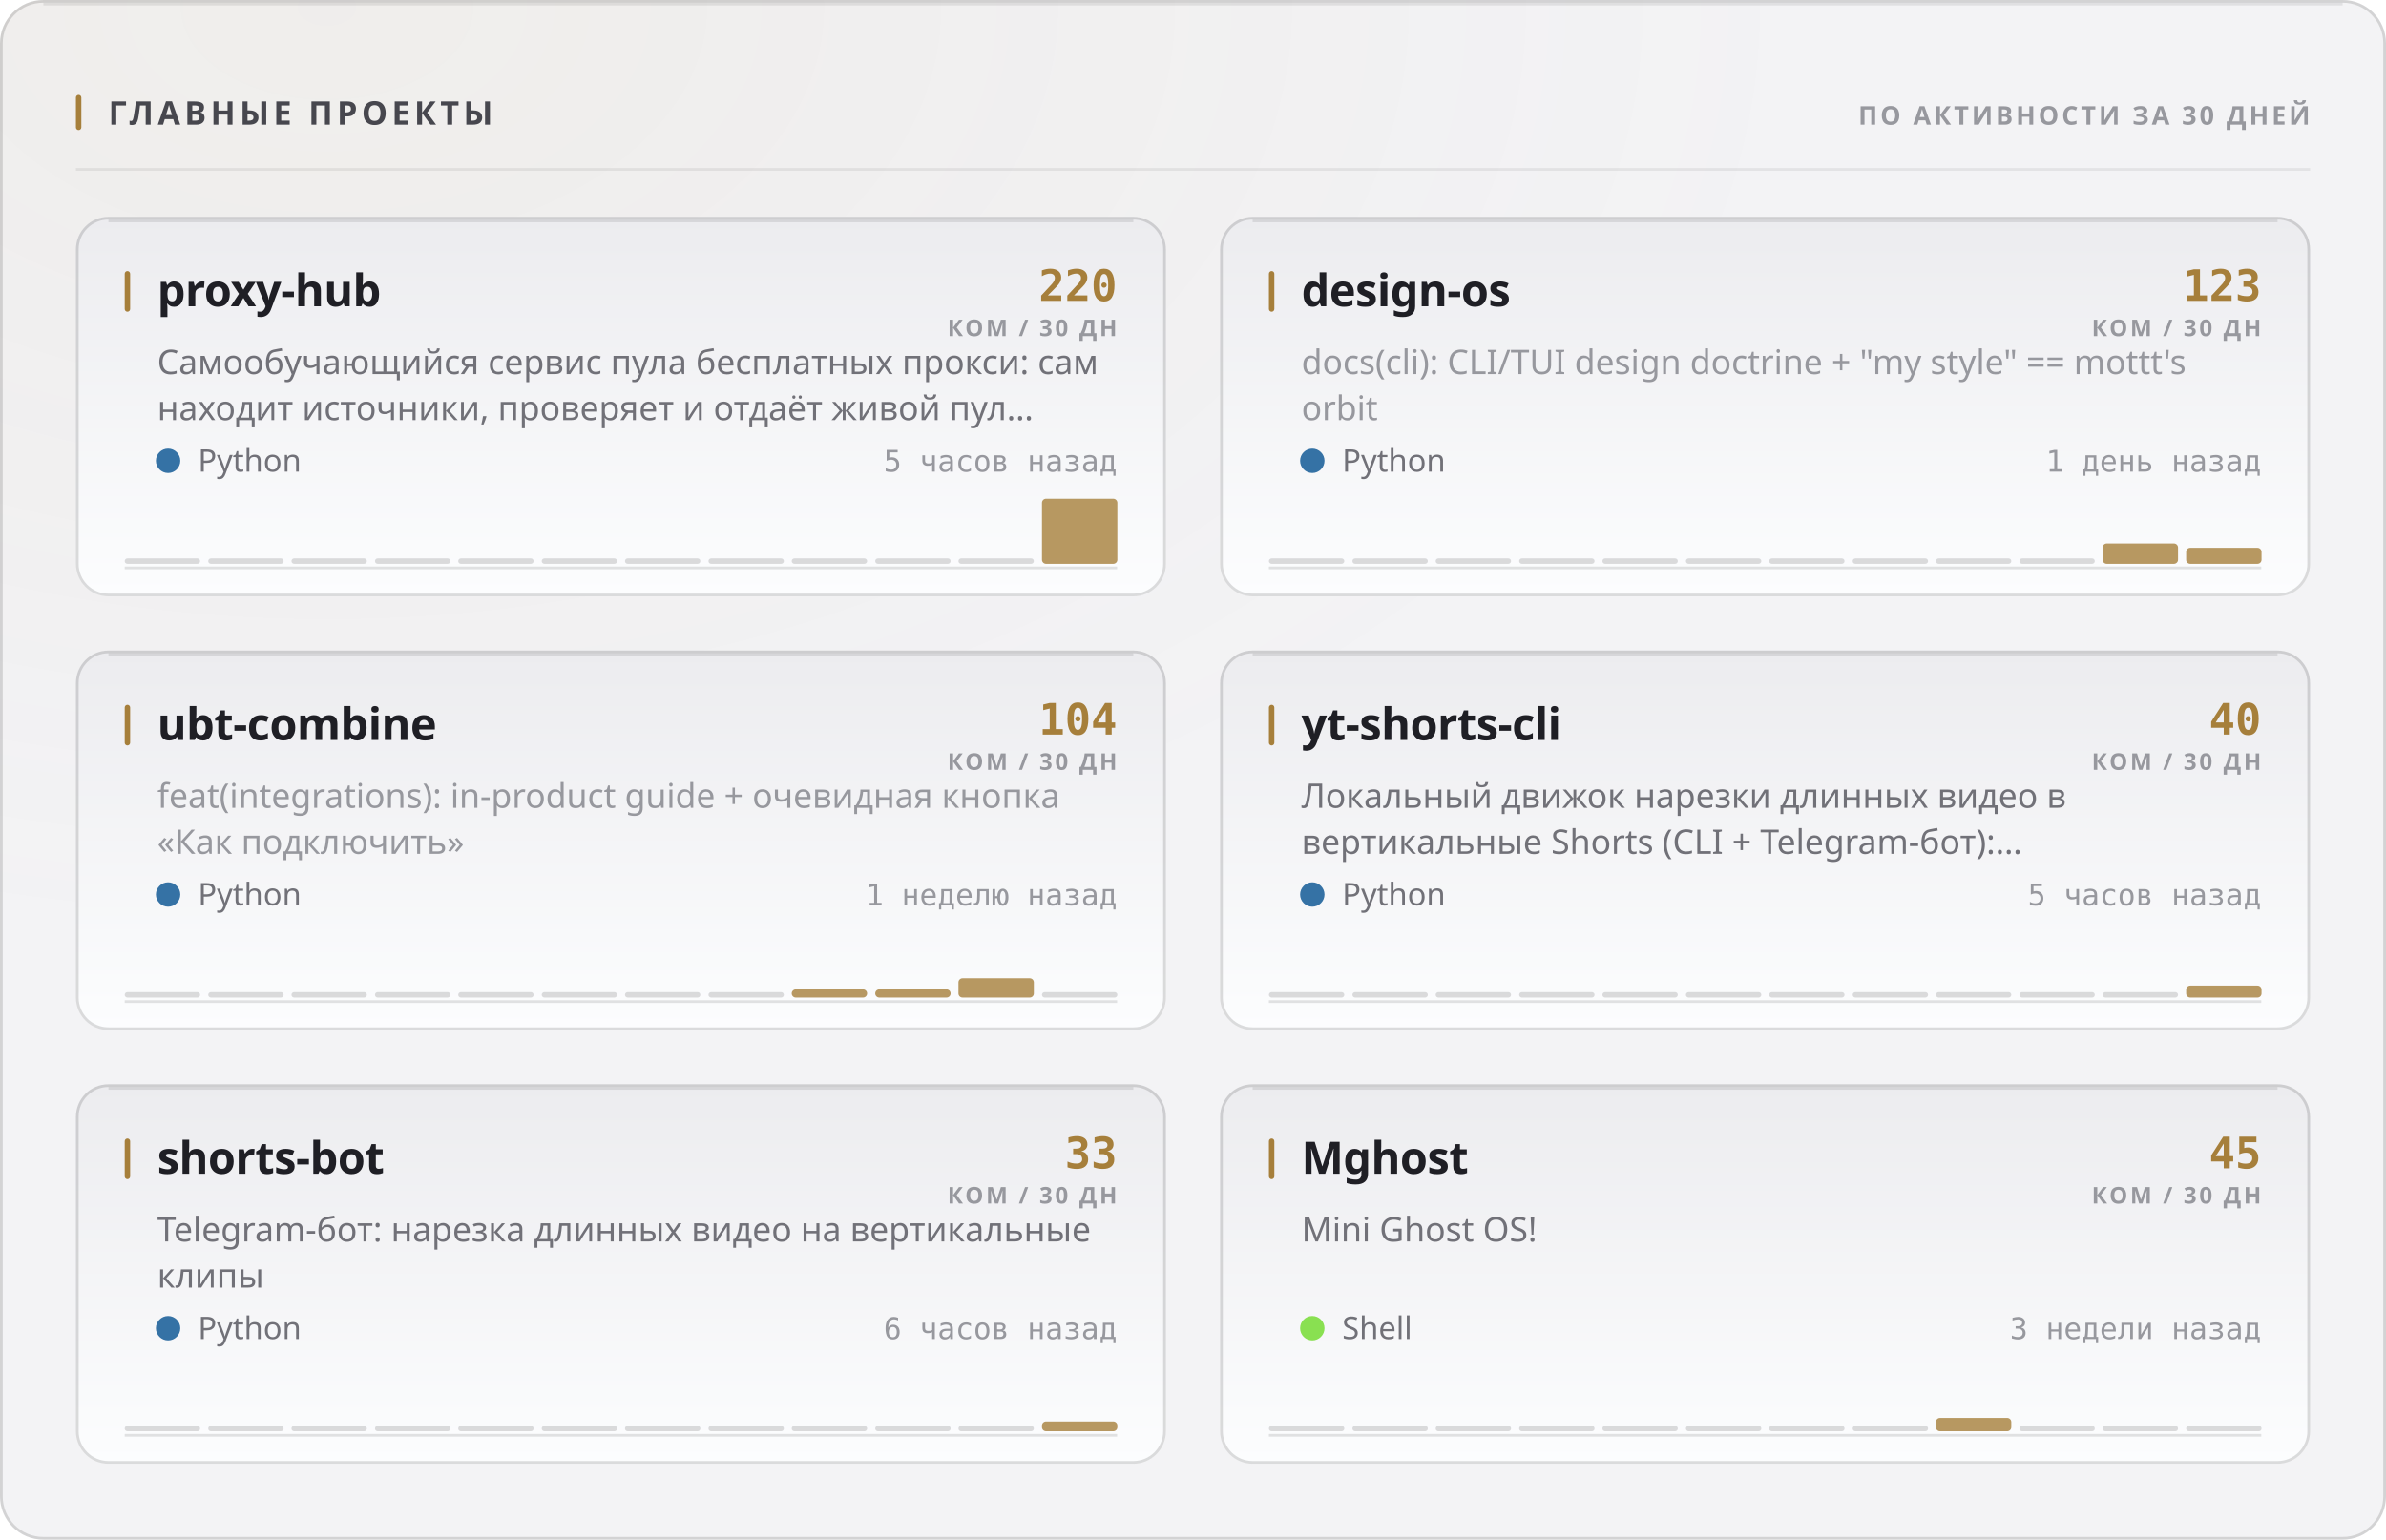
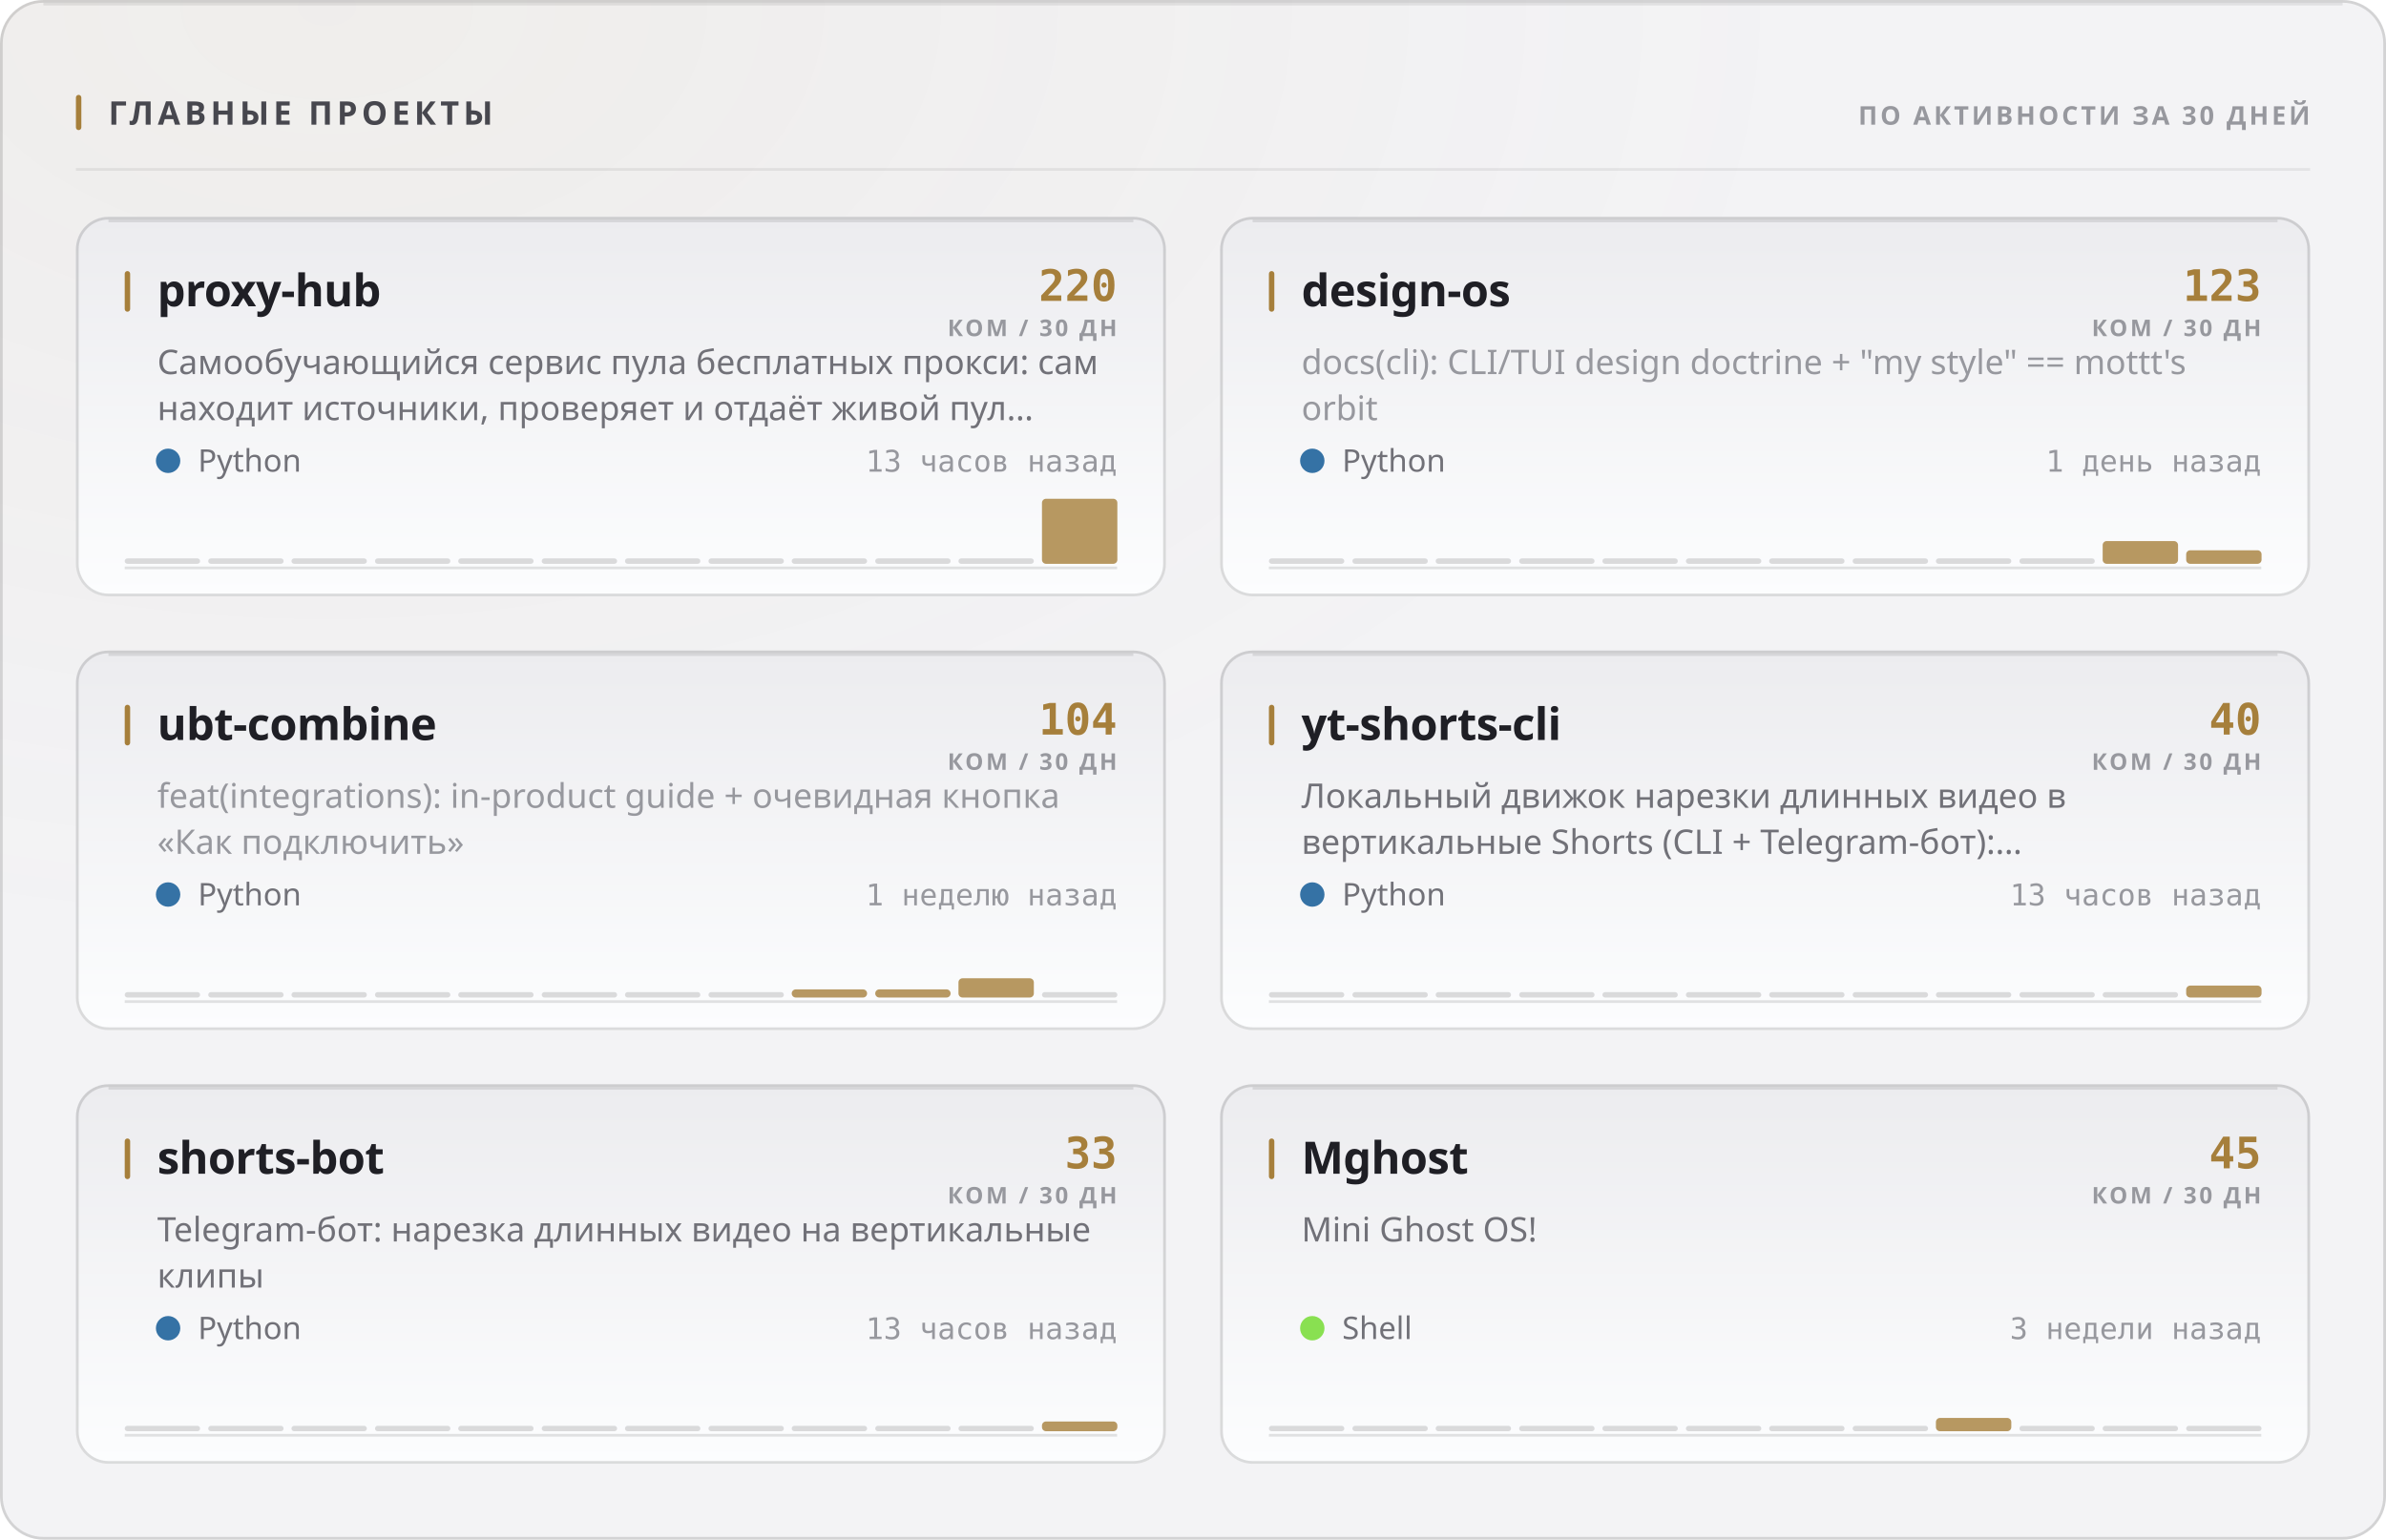
<svg xmlns="http://www.w3.org/2000/svg" width="880" height="568" viewBox="0 0 880 568" role="img">
  <style>
  text { font-family: -apple-system, BlinkMacSystemFont, 'Segoe UI', 'Noto Sans', Helvetica, Arial, sans-serif; }
  .mono { font-family: ui-monospace, 'SF Mono', 'Cascadia Mono', 'DejaVu Sans Mono', Menlo, Consolas, monospace; font-variant-numeric: tabular-nums; }
  .caps { letter-spacing: .1em; text-transform: uppercase; }

  @keyframes sheen  { from { transform: translateX(-120%); } to { transform: translateX(260%); } }
  @keyframes rise   { from { opacity: 0; transform: translateY(6px); } to { opacity: 1; transform: none; } }
  @keyframes slide  { from { opacity: 0; transform: translateX(-8px); } to { opacity: 1; transform: none; } }
  @keyframes grow   { from { transform: scaleY(0); } to { transform: scaleY(1); } }
  @keyframes widen  { from { transform: scaleX(0); } to { transform: scaleX(1); } }
  @keyframes draw   { from { stroke-dashoffset: 200; } to { stroke-dashoffset: 0; } }

  .sheen { animation: sheen 5.5s cubic-bezier(.45,0,.2,1) infinite; }
  .rise  { animation: rise .5s cubic-bezier(.16,1,.3,1) both; }
  .slide { animation: slide .42s cubic-bezier(.16,1,.3,1) both; }
  .bar   { transform-box: fill-box; transform-origin: 50% 100%;
           animation: grow .62s cubic-bezier(.16,1,.3,1) both; }
  .fill  { transform-box: fill-box; transform-origin: 0% 50%;
           animation: widen .8s cubic-bezier(.16,1,.3,1) both; }
  /* The hidden start state lives in the keyframes, never in the static rule.
     A renderer that ignores CSS animations then falls back to the FINISHED
     state — a drawn line, visible text — instead of an empty panel. */
  .spark { stroke-dasharray: 200;
           animation: draw 1.1s cubic-bezier(.16,1,.3,1) both; }

  @media (prefers-reduced-motion: reduce) {
    .sheen { animation: none; opacity: 0; }
    .rise, .slide, .bar, .fill, .spark { animation: none; opacity: 1; transform: none;
                                         stroke-dashoffset: 0; }
  }</style>
  <defs>
    <filter id="grain1" x="0" y="0" width="100%" height="100%">
      <feTurbulence type="fractalNoise" baseFrequency="0.82" numOctaves="3" stitchTiles="stitch" />
      <feColorMatrix type="saturate" values="0" />
    </filter>
    <radialGradient id="wash2" cx="14%" cy="0%" r="62%">
      <stop offset="0%" stop-color="#a67f3b" stop-opacity="0.05" />
      <stop offset="100%" stop-color="#a67f3b" stop-opacity="0" />
    </radialGradient>
    <linearGradient id="cardfill3" x1="0" y1="0" x2="0" y2="1">
      <stop offset="0%" stop-color="#ececef" />
      <stop offset="100%" stop-color="#fcfdfe" />
    </linearGradient>
    <linearGradient id="cardfill4" x1="0" y1="0" x2="0" y2="1">
      <stop offset="0%" stop-color="#ececef" />
      <stop offset="100%" stop-color="#fcfdfe" />
    </linearGradient>
    <linearGradient id="cardfill5" x1="0" y1="0" x2="0" y2="1">
      <stop offset="0%" stop-color="#ececef" />
      <stop offset="100%" stop-color="#fcfdfe" />
    </linearGradient>
    <linearGradient id="cardfill6" x1="0" y1="0" x2="0" y2="1">
      <stop offset="0%" stop-color="#ececef" />
      <stop offset="100%" stop-color="#fcfdfe" />
    </linearGradient>
    <linearGradient id="cardfill7" x1="0" y1="0" x2="0" y2="1">
      <stop offset="0%" stop-color="#ececef" />
      <stop offset="100%" stop-color="#fcfdfe" />
    </linearGradient>
    <linearGradient id="cardfill8" x1="0" y1="0" x2="0" y2="1">
      <stop offset="0%" stop-color="#ececef" />
      <stop offset="100%" stop-color="#fcfdfe" />
    </linearGradient>
  </defs>
  <rect width="880" height="568" rx="16" fill="#f3f3f5" />
  <rect width="880" height="568" rx="16" fill="url(#wash2)" />
  <rect width="880" height="568" rx="16" filter="url(#grain1)" opacity="0.035" style="mix-blend-mode:overlay" />
  <rect x=".5" y=".5" width="879" height="567" rx="15.5" fill="none" stroke="rgba(10,10,12,0.14)" />
  <path d="M16 1.5 H864" stroke="rgba(10,10,12,0.08)" stroke-width="1" fill="none" />
  <rect x="28" y="35" width="2" height="13" rx="1" fill="#a67f3b" />
  <text x="40" y="46" font-size="12" font-weight="700" fill="#47474e" letter-spacing="0.13em">ГЛАВНЫЕ ПРОЕКТЫ</text>
  <text x="852" y="46" font-size="9.5" font-weight="600" fill="#97989e" text-anchor="end" letter-spacing="0.11em">ПО АКТИВНОСТИ ЗА 30 ДНЕЙ</text>
  <path d="M28 62.5 H852" stroke="rgba(10,10,12,0.07)" stroke-width="1" />
  <g class="rise" opacity="1" style="">
    <rect x="28" y="80" width="402" height="140" rx="12" fill="url(#cardfill3)" />
    <rect x="28.5" y="80.5" width="401" height="139" rx="11.5" fill="none" stroke="rgba(10,10,12,0.14)" />
    <path d="M40 81.5 H418" stroke="rgba(10,10,12,0.1)" stroke-width="1" fill="none" />
    <rect x="46" y="100" width="2" height="15" rx="1" fill="#a67f3b" />
    <text x="58" y="113" font-size="16.5" font-weight="700" fill="#1f1f25" letter-spacing="-0.01em">proxy-hub</text>
    <text x="412" y="111" font-size="16" font-weight="700" fill="#a67f3b" text-anchor="end" class="mono">220</text>
    <text x="412" y="124" font-size="8.5" font-weight="600" fill="#97989e" text-anchor="end" letter-spacing="0.11em">КОМ / 30 ДН</text>
    <text x="58" y="138" font-size="12.5" font-weight="400" fill="#717178">Самообучающийся сервис пула бесплатных прокси: сам</text>
    <text x="58" y="155" font-size="12.5" font-weight="400" fill="#717178">находит источники, проверяет и отдаёт живой пул…</text>
    <circle cx="62" cy="170" r="4.5" fill="#3572A5" />
    <text x="73" y="174" font-size="11.5" font-weight="400" fill="#717178">Python</text>
-     <text x="412" y="174" font-size="11" font-weight="400" fill="#97989e" text-anchor="end" class="mono">5 часов назад</text>
+     <text x="412" y="174" font-size="11" font-weight="400" fill="#97989e" text-anchor="end" class="mono">13 часов назад</text>
    <path d="M46 209.5 H412" stroke="rgba(10,10,12,0.112)" stroke-width="1" />
    <g class="bar" style="animation-delay:0.18s">
      <rect x="46.0" y="206.0" width="27.8" height="2" rx="1" fill="rgba(10,10,12,0.14)" />
      <rect x="76.8" y="206.0" width="27.8" height="2" rx="1" fill="rgba(10,10,12,0.14)" />
      <rect x="107.5" y="206.0" width="27.8" height="2" rx="1" fill="rgba(10,10,12,0.14)" />
      <rect x="138.3" y="206.0" width="27.8" height="2" rx="1" fill="rgba(10,10,12,0.14)" />
      <rect x="169.0" y="206.0" width="27.8" height="2" rx="1" fill="rgba(10,10,12,0.14)" />
      <rect x="199.8" y="206.0" width="27.8" height="2" rx="1" fill="rgba(10,10,12,0.14)" />
      <rect x="230.5" y="206.0" width="27.8" height="2" rx="1" fill="rgba(10,10,12,0.14)" />
      <rect x="261.3" y="206.0" width="27.8" height="2" rx="1" fill="rgba(10,10,12,0.14)" />
      <rect x="292.0" y="206.0" width="27.8" height="2" rx="1" fill="rgba(10,10,12,0.14)" />
      <rect x="322.8" y="206.0" width="27.8" height="2" rx="1" fill="rgba(10,10,12,0.14)" />
      <rect x="353.5" y="206.0" width="27.8" height="2" rx="1" fill="rgba(10,10,12,0.14)" />
      <rect x="384.3" y="184.0" width="27.8" height="24.0" rx="1.5" fill="#a67f3b" opacity="0.8" />
    </g>
  </g>
  <g class="rise" opacity="1" style=" animation-delay:0.055s;">
    <rect x="450" y="80" width="402" height="140" rx="12" fill="url(#cardfill4)" />
    <rect x="450.5" y="80.5" width="401" height="139" rx="11.5" fill="none" stroke="rgba(10,10,12,0.14)" />
    <path d="M462 81.5 H840" stroke="rgba(10,10,12,0.1)" stroke-width="1" fill="none" />
    <rect x="468" y="100" width="2" height="15" rx="1" fill="#a67f3b" />
    <text x="480" y="113" font-size="16.5" font-weight="700" fill="#1f1f25" letter-spacing="-0.01em">design-os</text>
    <text x="834" y="111" font-size="16" font-weight="700" fill="#a67f3b" text-anchor="end" class="mono">123</text>
    <text x="834" y="124" font-size="8.5" font-weight="600" fill="#97989e" text-anchor="end" letter-spacing="0.11em">КОМ / 30 ДН</text>
    <text x="480" y="138" font-size="12.5" font-weight="400" fill="#97989e">docs(cli): CLI/TUI design doctrine + "my style" == mottt's</text>
    <text x="480" y="155" font-size="12.5" font-weight="400" fill="#97989e">orbit</text>
    <circle cx="484" cy="170" r="4.5" fill="#3572A5" />
    <text x="495" y="174" font-size="11.5" font-weight="400" fill="#717178">Python</text>
    <text x="834" y="174" font-size="11" font-weight="400" fill="#97989e" text-anchor="end" class="mono">1 день назад</text>
    <path d="M468 209.5 H834" stroke="rgba(10,10,12,0.112)" stroke-width="1" />
    <g class="bar" style="animation-delay:0.24s">
      <rect x="468.0" y="206.0" width="27.8" height="2" rx="1" fill="rgba(10,10,12,0.14)" />
      <rect x="498.8" y="206.0" width="27.8" height="2" rx="1" fill="rgba(10,10,12,0.14)" />
      <rect x="529.5" y="206.0" width="27.8" height="2" rx="1" fill="rgba(10,10,12,0.14)" />
      <rect x="560.3" y="206.0" width="27.8" height="2" rx="1" fill="rgba(10,10,12,0.14)" />
      <rect x="591.0" y="206.0" width="27.8" height="2" rx="1" fill="rgba(10,10,12,0.14)" />
      <rect x="621.8" y="206.0" width="27.8" height="2" rx="1" fill="rgba(10,10,12,0.14)" />
      <rect x="652.5" y="206.0" width="27.8" height="2" rx="1" fill="rgba(10,10,12,0.14)" />
      <rect x="683.3" y="206.0" width="27.8" height="2" rx="1" fill="rgba(10,10,12,0.14)" />
      <rect x="714.0" y="206.0" width="27.8" height="2" rx="1" fill="rgba(10,10,12,0.14)" />
      <rect x="744.8" y="206.0" width="27.8" height="2" rx="1" fill="rgba(10,10,12,0.14)" />
-       <rect x="775.5" y="200.5" width="27.8" height="7.5" rx="1.5" fill="#a67f3b" opacity="0.8" />
-       <rect x="806.3" y="202.1" width="27.8" height="5.9" rx="1.5" fill="#a67f3b" opacity="0.8" />
+       <rect x="775.5" y="199.6" width="27.8" height="8.4" rx="1.5" fill="#a67f3b" opacity="0.8" />
+       <rect x="806.3" y="203.0" width="27.8" height="5.0" rx="1.5" fill="#a67f3b" opacity="0.8" />
    </g>
  </g>
  <g class="rise" opacity="1" style=" animation-delay:0.110s;">
    <rect x="28" y="240" width="402" height="140" rx="12" fill="url(#cardfill5)" />
    <rect x="28.5" y="240.5" width="401" height="139" rx="11.5" fill="none" stroke="rgba(10,10,12,0.14)" />
    <path d="M40 241.5 H418" stroke="rgba(10,10,12,0.1)" stroke-width="1" fill="none" />
    <rect x="46" y="260" width="2" height="15" rx="1" fill="#a67f3b" />
    <text x="58" y="273" font-size="16.5" font-weight="700" fill="#1f1f25" letter-spacing="-0.01em">ubt-combine</text>
    <text x="412" y="271" font-size="16" font-weight="700" fill="#a67f3b" text-anchor="end" class="mono">104</text>
    <text x="412" y="284" font-size="8.5" font-weight="600" fill="#97989e" text-anchor="end" letter-spacing="0.11em">КОМ / 30 ДН</text>
    <text x="58" y="298" font-size="12.5" font-weight="400" fill="#97989e">feat(integrations): in-product guide + очевидная кнопка</text>
    <text x="58" y="315" font-size="12.5" font-weight="400" fill="#97989e">«Как подключить»</text>
    <circle cx="62" cy="330" r="4.5" fill="#3572A5" />
    <text x="73" y="334" font-size="11.5" font-weight="400" fill="#717178">Python</text>
    <text x="412" y="334" font-size="11" font-weight="400" fill="#97989e" text-anchor="end" class="mono">1 неделю назад</text>
    <path d="M46 369.5 H412" stroke="rgba(10,10,12,0.112)" stroke-width="1" />
    <g class="bar" style="animation-delay:0.3s">
      <rect x="46.0" y="366.0" width="27.8" height="2" rx="1" fill="rgba(10,10,12,0.14)" />
      <rect x="76.8" y="366.0" width="27.8" height="2" rx="1" fill="rgba(10,10,12,0.14)" />
      <rect x="107.5" y="366.0" width="27.8" height="2" rx="1" fill="rgba(10,10,12,0.14)" />
      <rect x="138.3" y="366.0" width="27.8" height="2" rx="1" fill="rgba(10,10,12,0.14)" />
      <rect x="169.0" y="366.0" width="27.8" height="2" rx="1" fill="rgba(10,10,12,0.14)" />
      <rect x="199.8" y="366.0" width="27.8" height="2" rx="1" fill="rgba(10,10,12,0.14)" />
      <rect x="230.5" y="366.0" width="27.8" height="2" rx="1" fill="rgba(10,10,12,0.14)" />
      <rect x="261.3" y="366.0" width="27.8" height="2" rx="1" fill="rgba(10,10,12,0.14)" />
      <rect x="292.0" y="365.0" width="27.8" height="3.0" rx="1.5" fill="#a67f3b" opacity="0.8" />
      <rect x="322.8" y="365.0" width="27.8" height="3.0" rx="1.5" fill="#a67f3b" opacity="0.8" />
      <rect x="353.5" y="360.9" width="27.8" height="7.1" rx="1.5" fill="#a67f3b" opacity="0.8" />
      <rect x="384.3" y="366.0" width="27.8" height="2" rx="1" fill="rgba(10,10,12,0.14)" />
    </g>
  </g>
  <g class="rise" opacity="1" style=" animation-delay:0.165s;">
    <rect x="450" y="240" width="402" height="140" rx="12" fill="url(#cardfill6)" />
    <rect x="450.5" y="240.5" width="401" height="139" rx="11.5" fill="none" stroke="rgba(10,10,12,0.14)" />
    <path d="M462 241.5 H840" stroke="rgba(10,10,12,0.1)" stroke-width="1" fill="none" />
    <rect x="468" y="260" width="2" height="15" rx="1" fill="#a67f3b" />
    <text x="480" y="273" font-size="16.5" font-weight="700" fill="#1f1f25" letter-spacing="-0.01em">yt-shorts-cli</text>
    <text x="834" y="271" font-size="16" font-weight="700" fill="#a67f3b" text-anchor="end" class="mono">40</text>
    <text x="834" y="284" font-size="8.5" font-weight="600" fill="#97989e" text-anchor="end" letter-spacing="0.11em">КОМ / 30 ДН</text>
    <text x="480" y="298" font-size="12.5" font-weight="400" fill="#717178">Локальный движок нарезки длинных видео в</text>
    <text x="480" y="315" font-size="12.5" font-weight="400" fill="#717178">вертикальные Shorts (CLI + Telegram-бот):…</text>
    <circle cx="484" cy="330" r="4.5" fill="#3572A5" />
    <text x="495" y="334" font-size="11.5" font-weight="400" fill="#717178">Python</text>
-     <text x="834" y="334" font-size="11" font-weight="400" fill="#97989e" text-anchor="end" class="mono">5 часов назад</text>
+     <text x="834" y="334" font-size="11" font-weight="400" fill="#97989e" text-anchor="end" class="mono">13 часов назад</text>
    <path d="M468 369.5 H834" stroke="rgba(10,10,12,0.112)" stroke-width="1" />
    <g class="bar" style="animation-delay:0.36s">
      <rect x="468.0" y="366.0" width="27.8" height="2" rx="1" fill="rgba(10,10,12,0.14)" />
      <rect x="498.8" y="366.0" width="27.8" height="2" rx="1" fill="rgba(10,10,12,0.14)" />
      <rect x="529.5" y="366.0" width="27.8" height="2" rx="1" fill="rgba(10,10,12,0.14)" />
      <rect x="560.3" y="366.0" width="27.8" height="2" rx="1" fill="rgba(10,10,12,0.14)" />
      <rect x="591.0" y="366.0" width="27.8" height="2" rx="1" fill="rgba(10,10,12,0.14)" />
      <rect x="621.8" y="366.0" width="27.8" height="2" rx="1" fill="rgba(10,10,12,0.14)" />
      <rect x="652.5" y="366.0" width="27.8" height="2" rx="1" fill="rgba(10,10,12,0.14)" />
      <rect x="683.3" y="366.0" width="27.8" height="2" rx="1" fill="rgba(10,10,12,0.14)" />
      <rect x="714.0" y="366.0" width="27.8" height="2" rx="1" fill="rgba(10,10,12,0.14)" />
      <rect x="744.8" y="366.0" width="27.8" height="2" rx="1" fill="rgba(10,10,12,0.14)" />
      <rect x="775.5" y="366.0" width="27.8" height="2" rx="1" fill="rgba(10,10,12,0.14)" />
      <rect x="806.3" y="363.6" width="27.8" height="4.4" rx="1.5" fill="#a67f3b" opacity="0.8" />
    </g>
  </g>
  <g class="rise" opacity="1" style=" animation-delay:0.220s;">
    <rect x="28" y="400" width="402" height="140" rx="12" fill="url(#cardfill7)" />
    <rect x="28.5" y="400.5" width="401" height="139" rx="11.5" fill="none" stroke="rgba(10,10,12,0.14)" />
    <path d="M40 401.5 H418" stroke="rgba(10,10,12,0.1)" stroke-width="1" fill="none" />
    <rect x="46" y="420" width="2" height="15" rx="1" fill="#a67f3b" />
    <text x="58" y="433" font-size="16.5" font-weight="700" fill="#1f1f25" letter-spacing="-0.01em">shorts-bot</text>
    <text x="412" y="431" font-size="16" font-weight="700" fill="#a67f3b" text-anchor="end" class="mono">33</text>
    <text x="412" y="444" font-size="8.5" font-weight="600" fill="#97989e" text-anchor="end" letter-spacing="0.11em">КОМ / 30 ДН</text>
    <text x="58" y="458" font-size="12.5" font-weight="400" fill="#717178">Telegram-бот: нарезка длинных видео на вертикальные</text>
    <text x="58" y="475" font-size="12.5" font-weight="400" fill="#717178">клипы</text>
    <circle cx="62" cy="490" r="4.5" fill="#3572A5" />
    <text x="73" y="494" font-size="11.5" font-weight="400" fill="#717178">Python</text>
-     <text x="412" y="494" font-size="11" font-weight="400" fill="#97989e" text-anchor="end" class="mono">6 часов назад</text>
+     <text x="412" y="494" font-size="11" font-weight="400" fill="#97989e" text-anchor="end" class="mono">13 часов назад</text>
    <path d="M46 529.5 H412" stroke="rgba(10,10,12,0.112)" stroke-width="1" />
    <g class="bar" style="animation-delay:0.42s">
      <rect x="46.0" y="526.0" width="27.8" height="2" rx="1" fill="rgba(10,10,12,0.14)" />
      <rect x="76.8" y="526.0" width="27.8" height="2" rx="1" fill="rgba(10,10,12,0.14)" />
      <rect x="107.5" y="526.0" width="27.8" height="2" rx="1" fill="rgba(10,10,12,0.14)" />
      <rect x="138.3" y="526.0" width="27.8" height="2" rx="1" fill="rgba(10,10,12,0.14)" />
      <rect x="169.0" y="526.0" width="27.8" height="2" rx="1" fill="rgba(10,10,12,0.14)" />
      <rect x="199.8" y="526.0" width="27.8" height="2" rx="1" fill="rgba(10,10,12,0.14)" />
      <rect x="230.5" y="526.0" width="27.8" height="2" rx="1" fill="rgba(10,10,12,0.14)" />
      <rect x="261.3" y="526.0" width="27.8" height="2" rx="1" fill="rgba(10,10,12,0.14)" />
      <rect x="292.0" y="526.0" width="27.8" height="2" rx="1" fill="rgba(10,10,12,0.14)" />
      <rect x="322.8" y="526.0" width="27.8" height="2" rx="1" fill="rgba(10,10,12,0.14)" />
      <rect x="353.5" y="526.0" width="27.8" height="2" rx="1" fill="rgba(10,10,12,0.14)" />
      <rect x="384.3" y="524.4" width="27.8" height="3.6" rx="1.5" fill="#a67f3b" opacity="0.8" />
    </g>
  </g>
  <g class="rise" opacity="1" style=" animation-delay:0.275s;">
    <rect x="450" y="400" width="402" height="140" rx="12" fill="url(#cardfill8)" />
    <rect x="450.5" y="400.5" width="401" height="139" rx="11.5" fill="none" stroke="rgba(10,10,12,0.14)" />
    <path d="M462 401.5 H840" stroke="rgba(10,10,12,0.1)" stroke-width="1" fill="none" />
    <rect x="468" y="420" width="2" height="15" rx="1" fill="#a67f3b" />
    <text x="480" y="433" font-size="16.5" font-weight="700" fill="#1f1f25" letter-spacing="-0.01em">Mghost</text>
    <text x="834" y="431" font-size="16" font-weight="700" fill="#a67f3b" text-anchor="end" class="mono">45</text>
    <text x="834" y="444" font-size="8.5" font-weight="600" fill="#97989e" text-anchor="end" letter-spacing="0.11em">КОМ / 30 ДН</text>
    <text x="480" y="458" font-size="12.5" font-weight="400" fill="#717178">Mini Ghost OS!</text>
    <circle cx="484" cy="490" r="4.5" fill="#89e051" />
    <text x="495" y="494" font-size="11.5" font-weight="400" fill="#717178">Shell</text>
    <text x="834" y="494" font-size="11" font-weight="400" fill="#97989e" text-anchor="end" class="mono">3 недели назад</text>
    <path d="M468 529.5 H834" stroke="rgba(10,10,12,0.112)" stroke-width="1" />
    <g class="bar" style="animation-delay:0.48s">
      <rect x="468.0" y="526.0" width="27.8" height="2" rx="1" fill="rgba(10,10,12,0.14)" />
      <rect x="498.8" y="526.0" width="27.8" height="2" rx="1" fill="rgba(10,10,12,0.14)" />
      <rect x="529.5" y="526.0" width="27.8" height="2" rx="1" fill="rgba(10,10,12,0.14)" />
      <rect x="560.3" y="526.0" width="27.8" height="2" rx="1" fill="rgba(10,10,12,0.14)" />
      <rect x="591.0" y="526.0" width="27.8" height="2" rx="1" fill="rgba(10,10,12,0.14)" />
      <rect x="621.8" y="526.0" width="27.8" height="2" rx="1" fill="rgba(10,10,12,0.14)" />
      <rect x="652.5" y="526.0" width="27.8" height="2" rx="1" fill="rgba(10,10,12,0.14)" />
      <rect x="683.3" y="526.0" width="27.8" height="2" rx="1" fill="rgba(10,10,12,0.14)" />
      <rect x="714.0" y="523.1" width="27.8" height="4.9" rx="1.5" fill="#a67f3b" opacity="0.8" />
      <rect x="744.8" y="526.0" width="27.8" height="2" rx="1" fill="rgba(10,10,12,0.14)" />
      <rect x="775.5" y="526.0" width="27.8" height="2" rx="1" fill="rgba(10,10,12,0.14)" />
      <rect x="806.3" y="526.0" width="27.8" height="2" rx="1" fill="rgba(10,10,12,0.14)" />
    </g>
  </g>
</svg>
